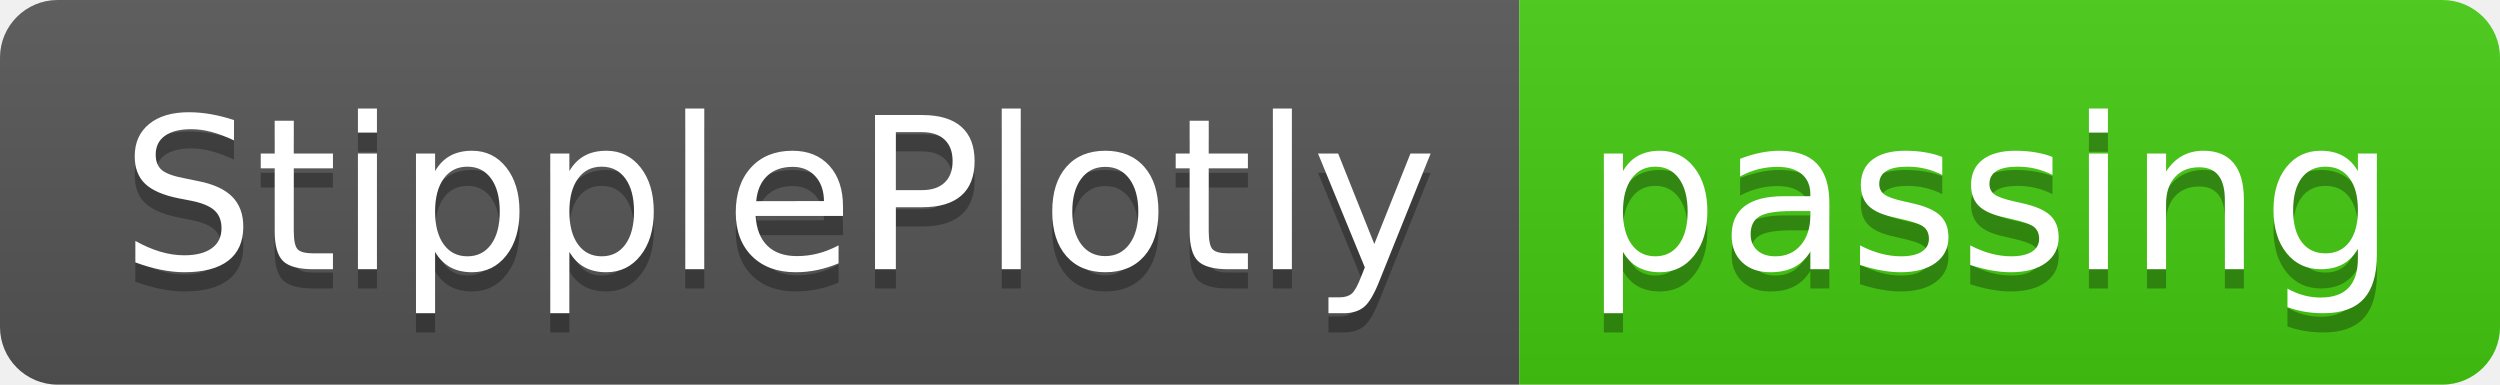
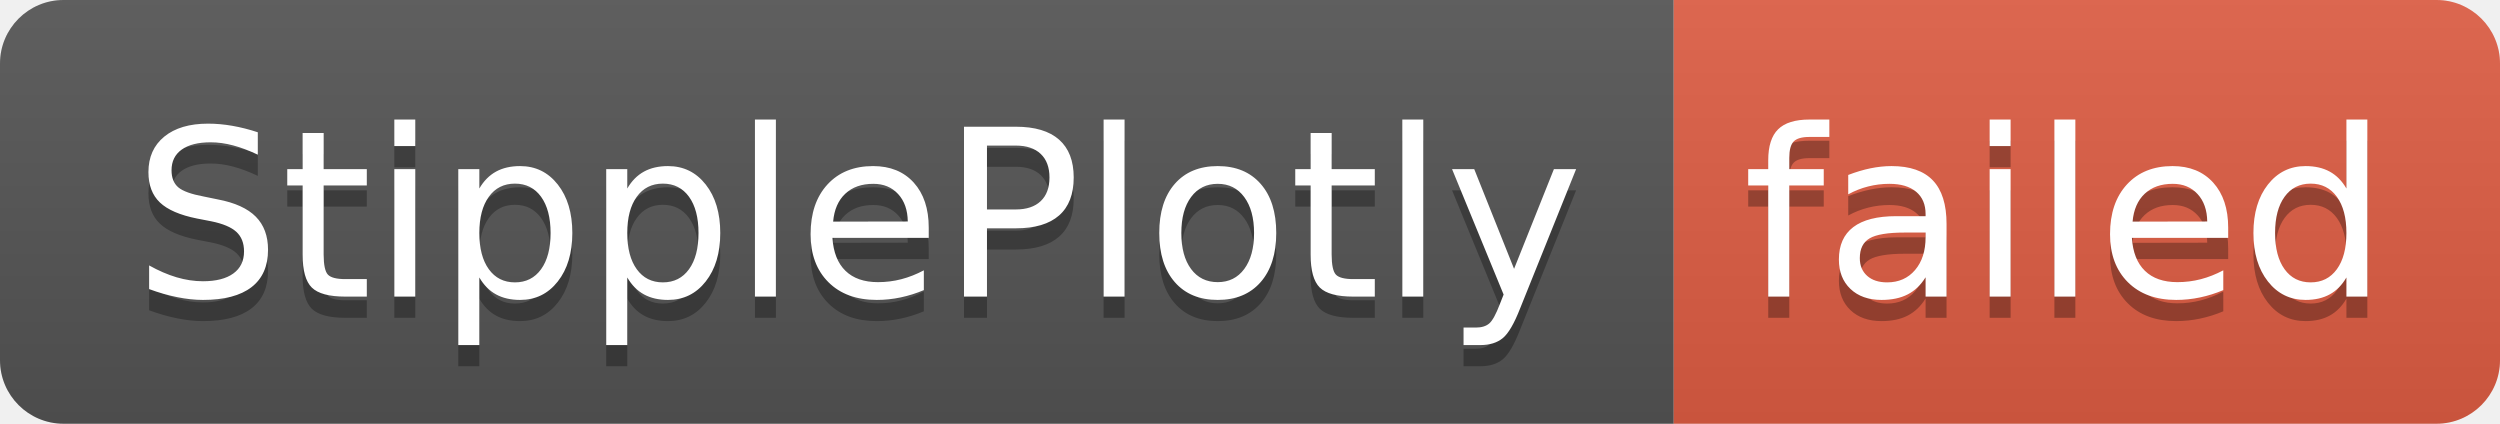
- <svg xmlns="http://www.w3.org/2000/svg" width="130" height="20" role="img" aria-label="StipplePlotly: passing">
+ <svg xmlns="http://www.w3.org/2000/svg" width="118" height="20" role="img" aria-label="StipplePlotly: failed">
  <linearGradient id="s" x2="0" y2="100%">
    <stop offset="0" stop-color="#bbb" stop-opacity=".1" />
    <stop offset="1" stop-opacity=".1" />
  </linearGradient>
  <clipPath id="r">
-     <rect width="130" height="20" rx="3" fill="#fff" />
+     <rect width="118" height="20" rx="3" fill="#fff" />
  </clipPath>
  <g clip-path="url(#r)">
    <rect width="79" height="20" fill="#555" />
-     <rect x="79" width="51" height="20" fill="#4c1" />
-     <rect width="130" height="20" fill="url(#s)" />
+     <rect x="79" width="39" height="20" fill="#e05d44" />
+     <rect width="118" height="20" fill="url(#s)" />
  </g>
  <g fill="#fff" text-anchor="middle" font-family="Verdana,Geneva,DejaVu Sans,sans-serif" text-rendering="geometricPrecision" font-size="110">
    <text aria-hidden="true" x="405" y="150" fill="#010101" fill-opacity=".3" transform="scale(.1)" textLength="690">StipplePlotly</text>
    <text x="405" y="140" transform="scale(.1)" fill="#fff" textLength="690">StipplePlotly</text>
-     <text aria-hidden="true" x="1035" y="150" fill="#010101" fill-opacity=".3" transform="scale(.1)" textLength="410">passing</text>
-     <text x="1035" y="140" transform="scale(.1)" fill="#fff" textLength="410">passing</text>
+     <text aria-hidden="true" x="975" y="150" fill="#010101" fill-opacity=".3" transform="scale(.1)" textLength="290">failed</text>
+     <text x="975" y="140" transform="scale(.1)" fill="#fff" textLength="290">failed</text>
  </g>
</svg>
